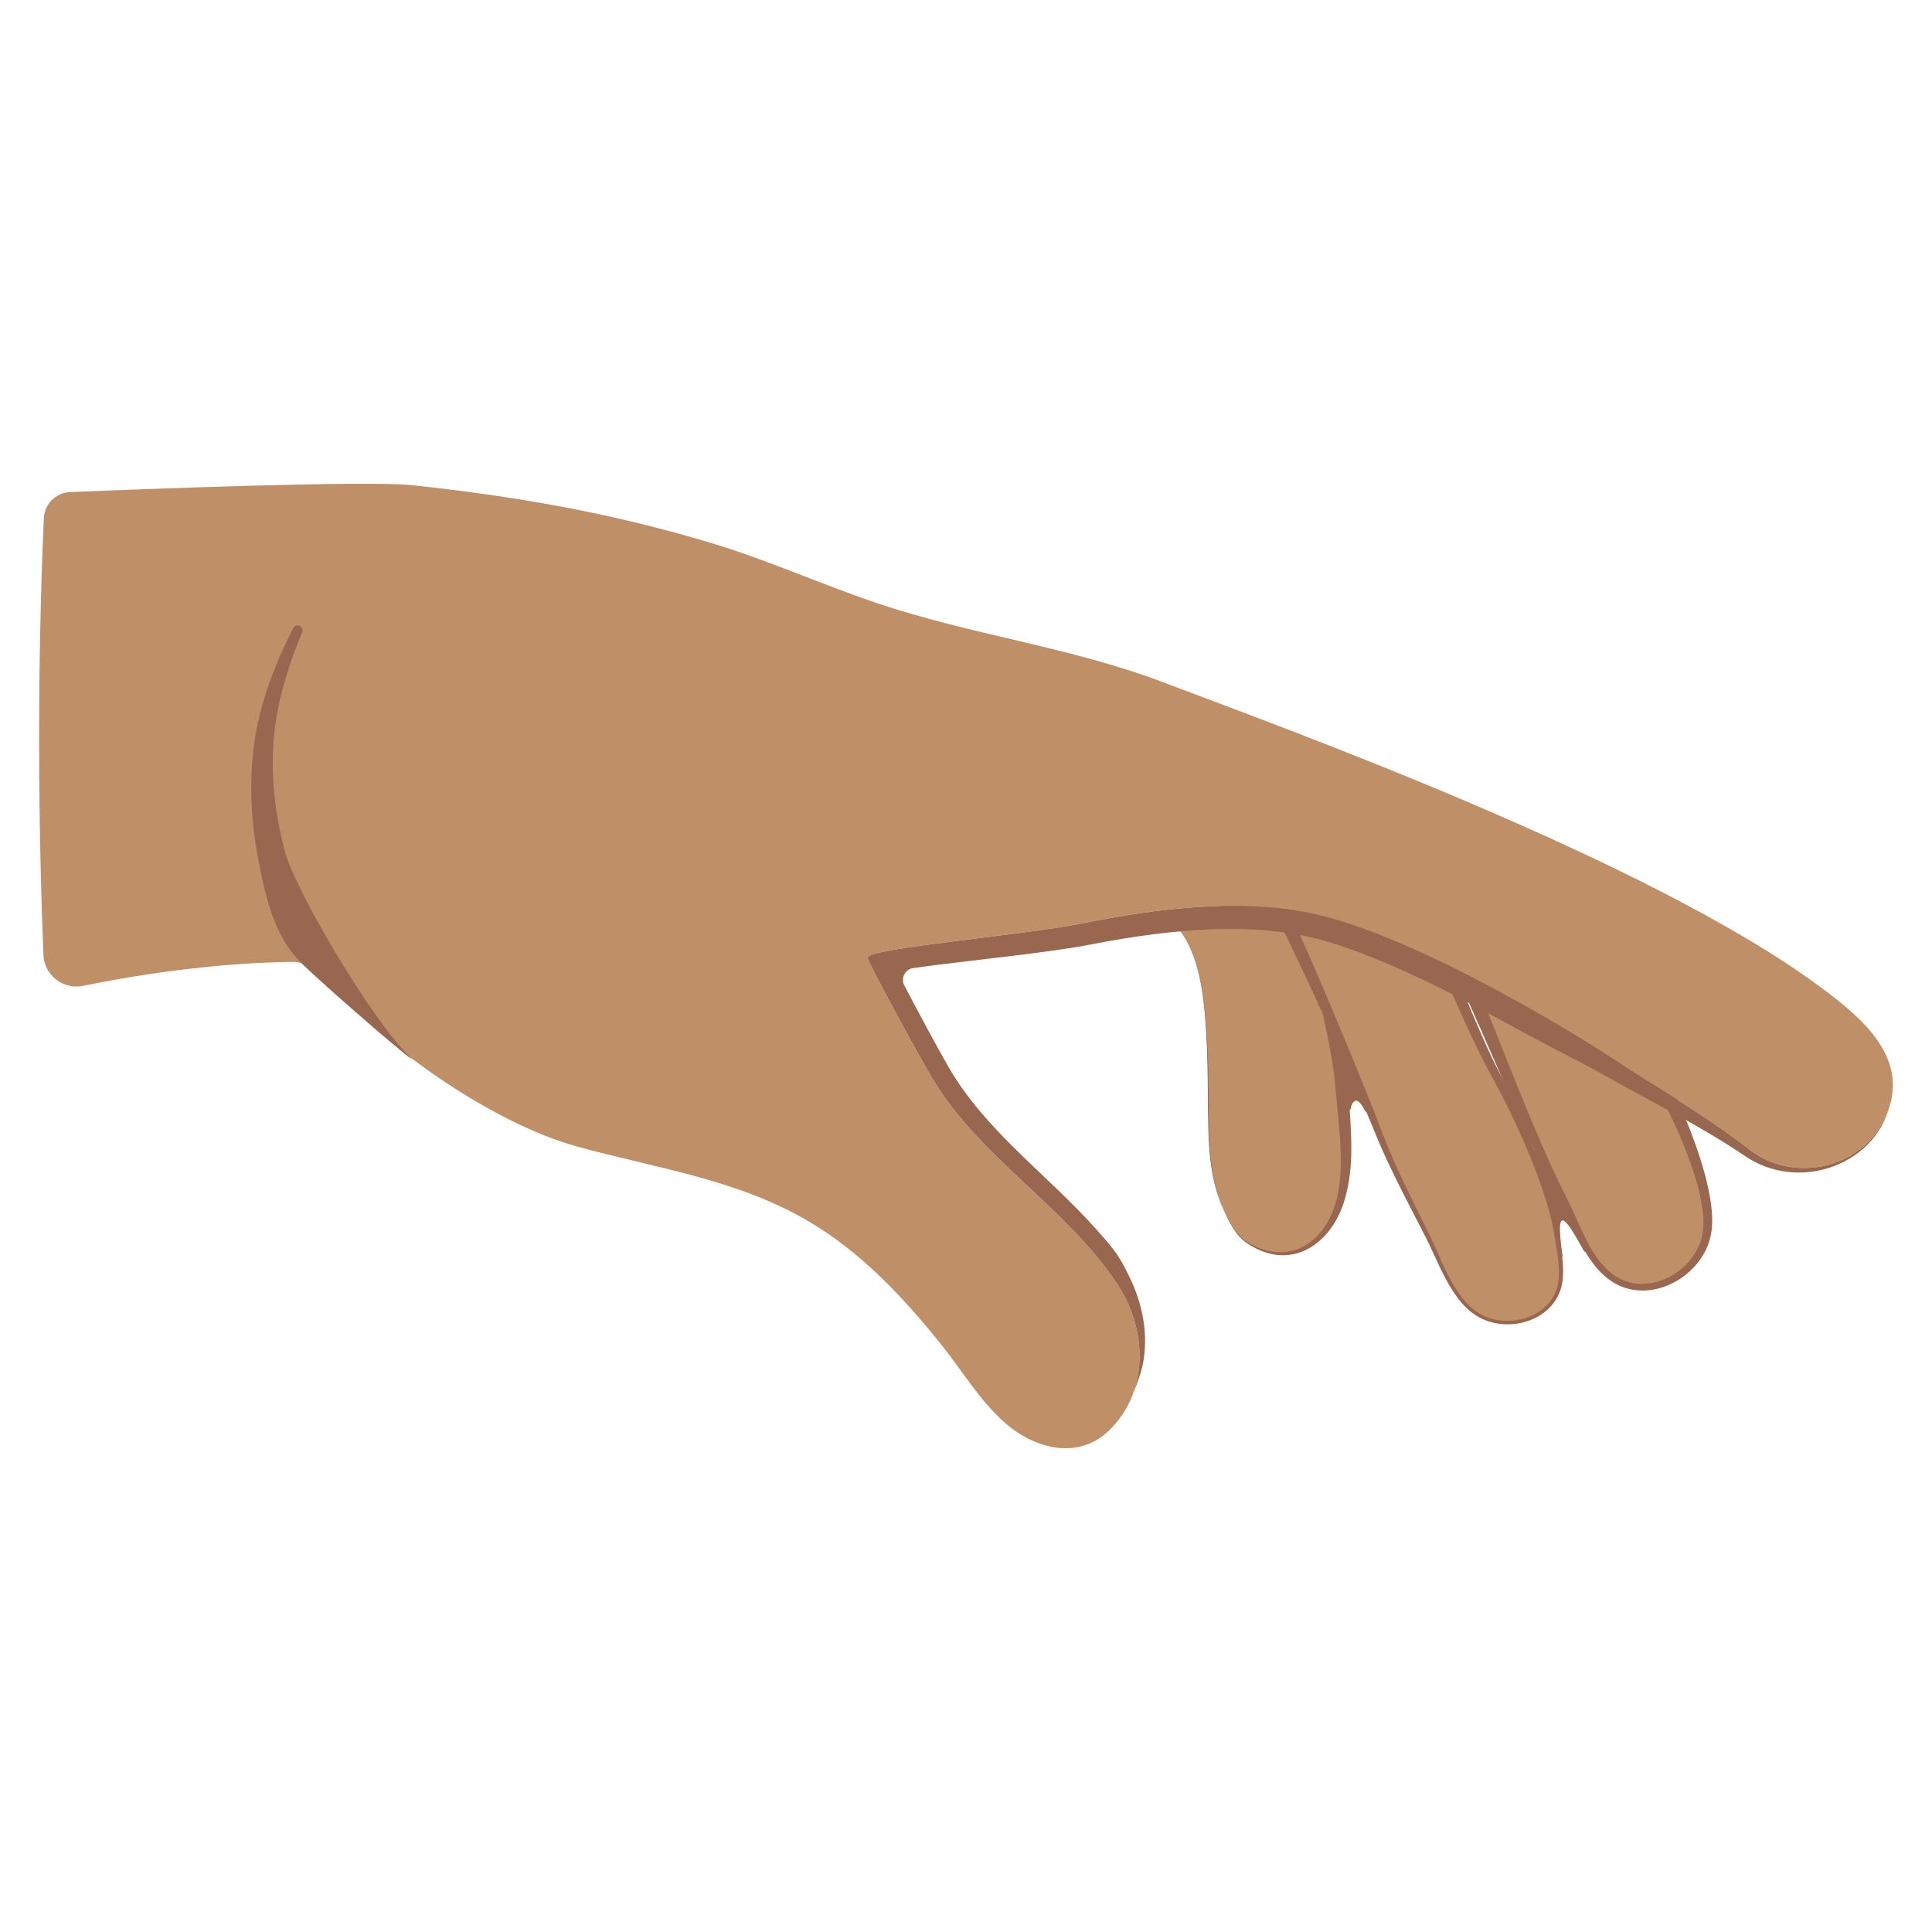
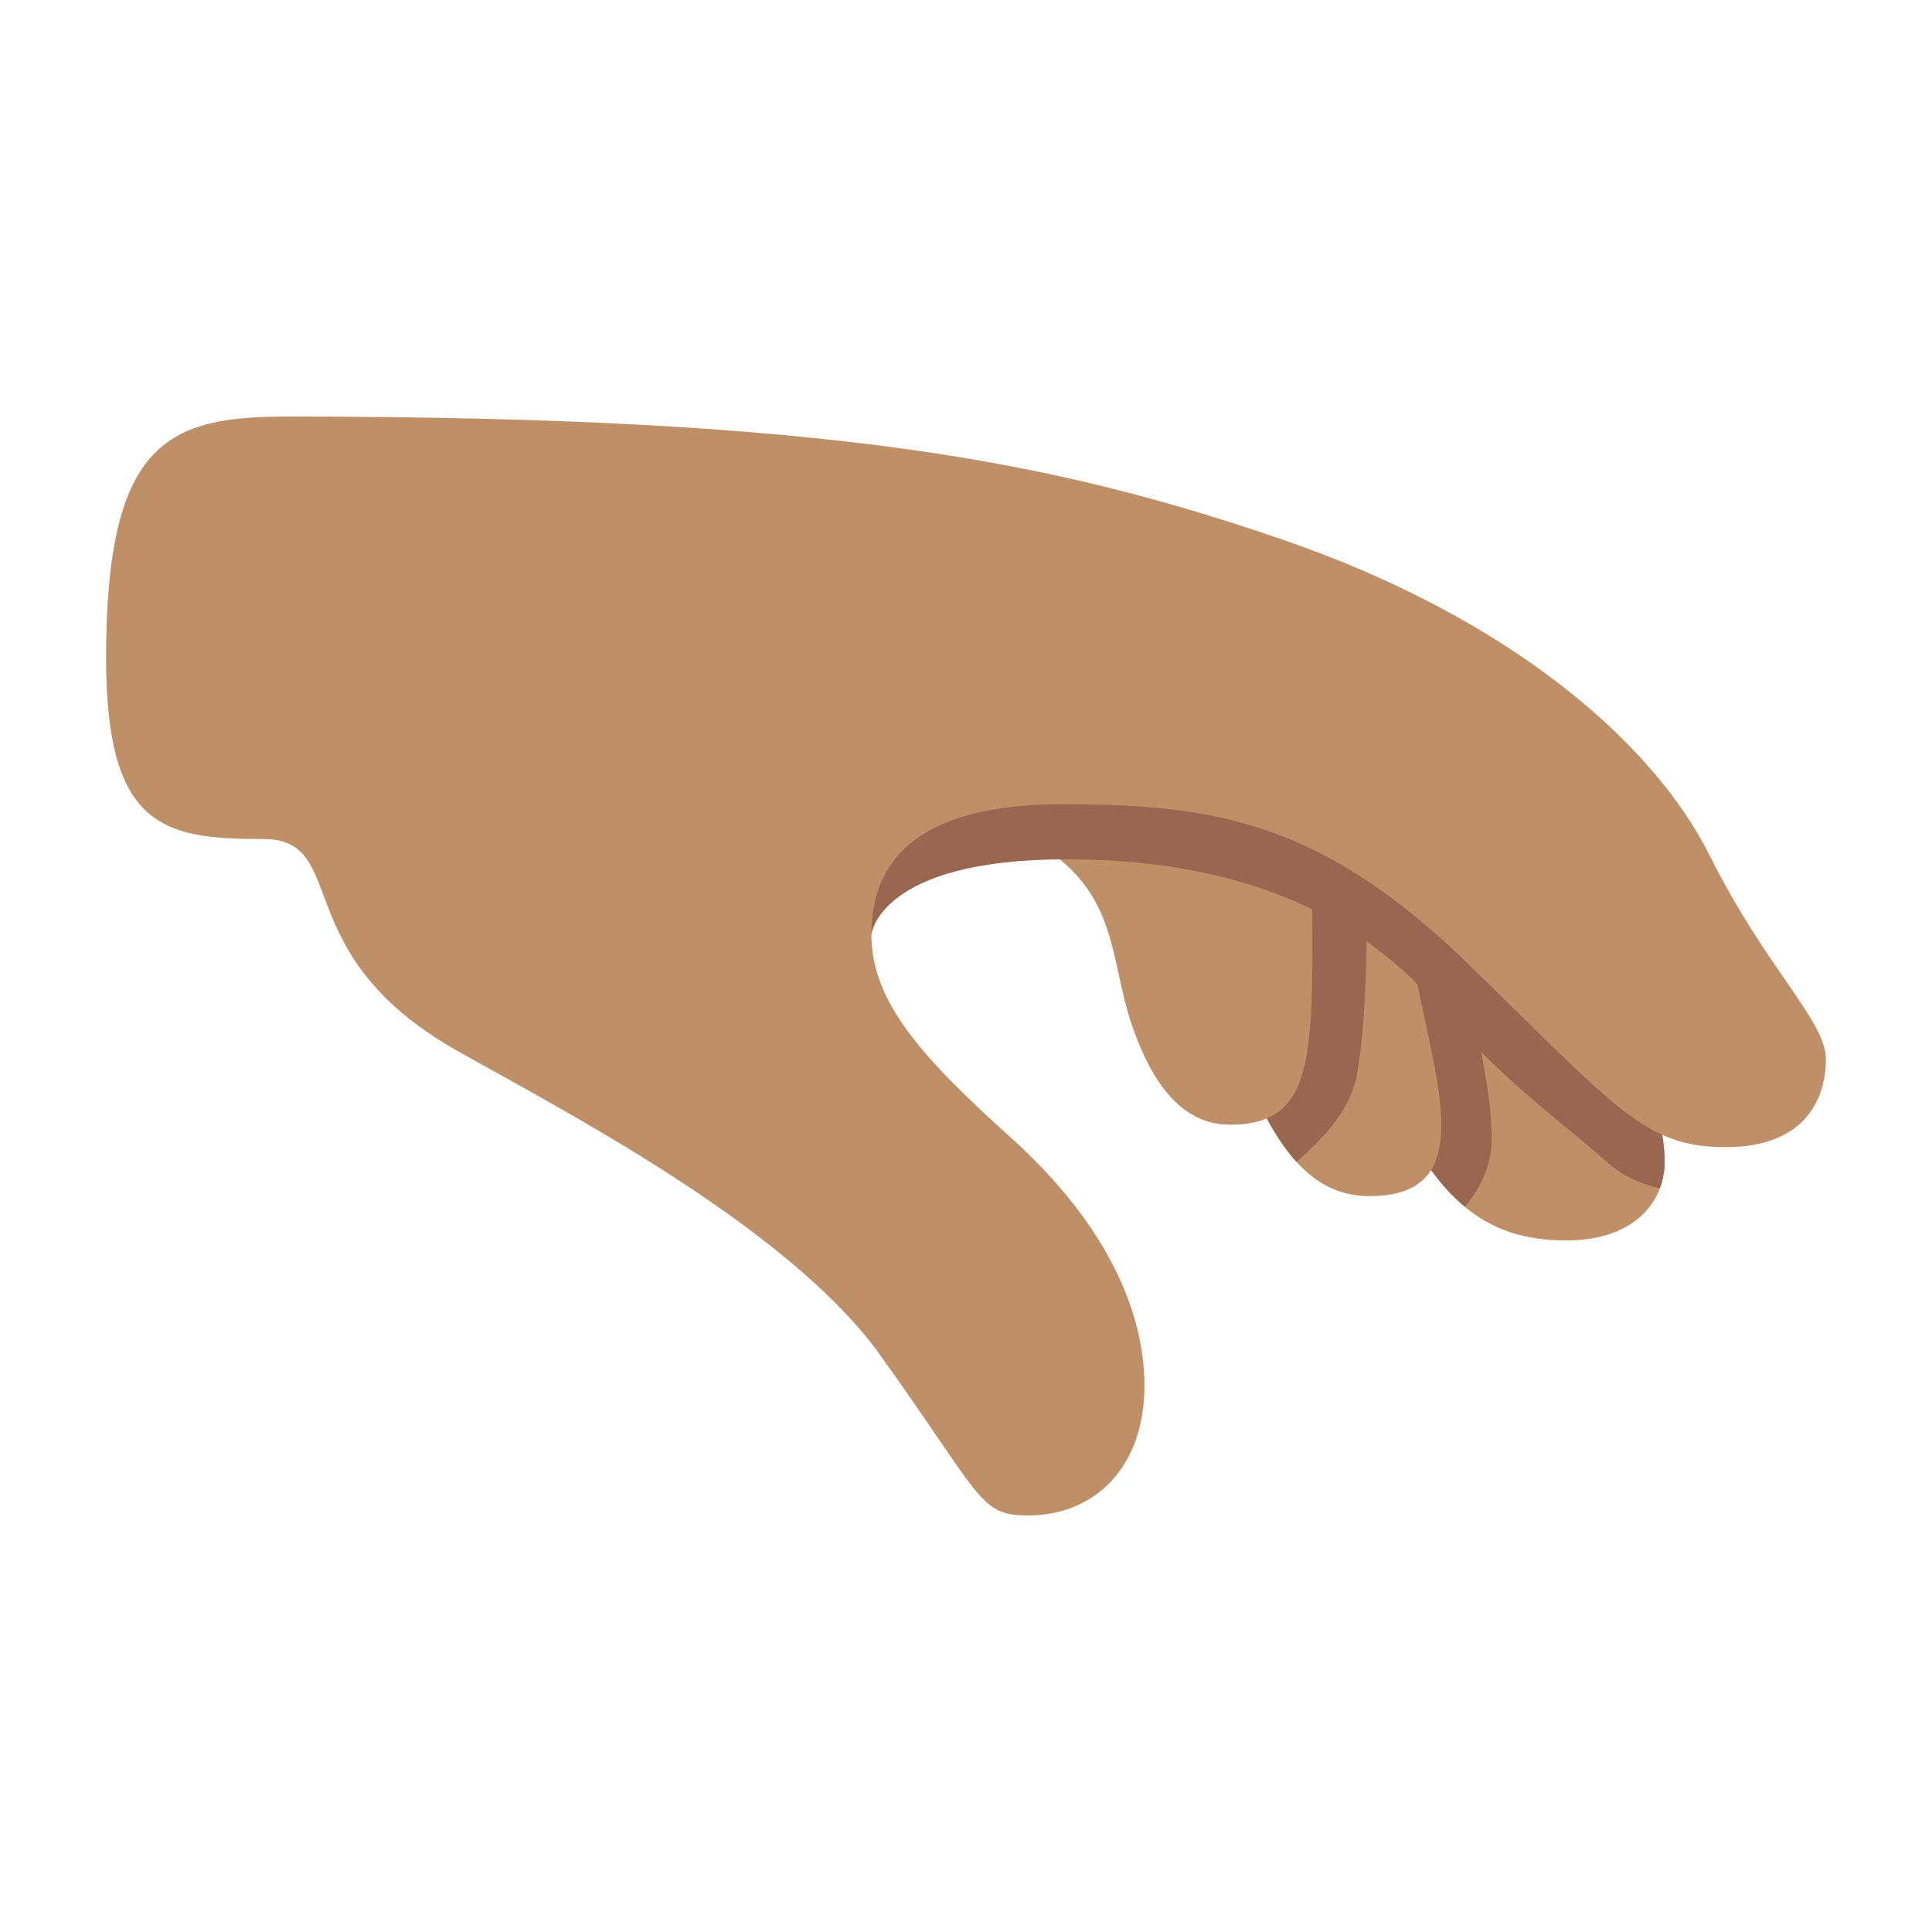
- <svg xmlns="http://www.w3.org/2000/svg" version="1.1" xml:space="preserve" style="fill-rule:evenodd;clip-rule:evenodd;stroke-linejoin:round;stroke-miterlimit:2;" id="svg40" viewBox="0 0 128 128">
-   <defs id="defs44" />
-   <g transform="matrix(1.21093,0,0,-1.21093,-14.6099,132.427)" id="g4">
-     <path d="M98.762,40.86C98.6,41.093 97.791,42.726 97.516,42.579C97.278,42.452 97.532,40.846 97.551,40.684C97.6,40.257 96.917,41.357 96.739,41.726C96.288,42.658 96.026,43.647 95.796,44.652C95.729,44.949 95.66,45.248 95.62,45.549C95.602,45.683 95.572,45.832 95.6,45.967C95.652,46.212 95.855,46.363 96.077,46.449C96.657,46.674 97.281,46.295 97.685,45.9C98.813,44.794 99.098,43.171 99.392,41.69" style="fill:#99674f;" id="path2" />
-   </g>
-   <g transform="matrix(1.21093,0,0,-1.21093,-14.6099,132.427)" id="g8">
-     <path d="M85.981,48.714C85.969,48.864 86.091,49.115 86.262,49.137C86.439,49.159 86.709,48.683 86.77,48.546C86.793,48.493 86.884,48.609 86.907,48.629C87.006,48.715 87.1,48.842 87.142,48.967C87.285,49.395 87.315,49.824 87.326,50.272C87.336,50.705 87.378,51.145 87.151,51.533C87.067,51.675 86.951,51.796 86.827,51.903C86.57,52.124 86.253,52.286 85.909,52.305C85.545,52.325 85.204,52.197 84.884,52.034C84.463,51.82 84.046,51.509 83.8,51.1C83.478,50.568 83.56,49.961 83.668,49.381C83.708,49.166 83.751,48.952 83.8,48.739C83.826,48.627 83.854,48.482 83.937,48.393C84.066,48.257 84.265,48.19 84.443,48.15C84.73,48.085 85.025,48.046 85.305,47.953" style="fill:#99674f;" id="path6" />
-   </g>
-   <g transform="matrix(1.21093,0,0,-1.21093,-14.6099,132.427)" id="g14">
-     <path d="M75.861,59.231C77.459,57.991 77.84,55.689 78.008,53.793C78.161,52.077 78.166,50.347 78.179,48.625C78.197,46.259 78.281,44.004 79.672,41.979C79.937,41.594 80.328,41.323 80.743,41.121C82.986,40.031 84.852,41.588 85.425,43.773C85.943,45.749 85.615,47.794 85.487,49.797C85.303,52.672 83.868,57.847 83.19,60.667" style="fill:#bf8f68;" id="path10" />
-     <path d="M78.99,43.209C78.811,43.632 78.673,44.063 78.567,44.5C78.245,45.819 78.208,47.202 78.2,48.626C78.192,49.659 78.187,50.695 78.15,51.729C78.125,52.419 78.086,53.108 78.024,53.794C77.92,54.927 77.741,56.205 77.272,57.313C76.955,58.061 76.507,58.733 75.861,59.231C76.503,58.73 76.947,58.057 77.259,57.308C77.722,56.199 77.895,54.923 77.993,53.792C78.053,53.105 78.089,52.417 78.111,51.727C78.146,50.693 78.15,49.658 78.157,48.625C78.171,47.199 78.204,45.812 78.542,44.494C78.654,44.057 78.801,43.629 78.99,43.209C79.168,42.788 79.387,42.375 79.659,41.97C79.79,41.774 79.954,41.606 80.136,41.46C80.317,41.315 80.518,41.19 80.725,41.084C81.87,40.49 82.933,40.599 83.792,41.125C84.651,41.65 85.305,42.598 85.635,43.718C85.871,44.524 85.972,45.344 85.994,46.171C86.028,47.385 85.893,48.61 85.837,49.82C85.769,51.016 85.491,52.607 85.137,54.264C84.636,56.614 83.983,59.099 83.591,60.763C83.538,60.985 83.315,61.122 83.093,61.068C82.871,61.015 82.735,60.792 82.788,60.57C83.196,58.913 83.867,56.44 84.394,54.102C84.758,52.489 85.054,50.941 85.137,49.775C85.234,48.581 85.398,47.374 85.421,46.173C85.436,45.387 85.395,44.605 85.215,43.828C84.972,42.776 84.422,41.862 83.657,41.333C82.873,40.791 81.872,40.655 80.761,41.159C80.554,41.254 80.351,41.366 80.168,41.502C79.984,41.639 79.82,41.799 79.686,41.988C79.406,42.386 79.177,42.793 78.99,43.209Z" style="fill:#99674f;" id="path12" />
-   </g>
-   <g transform="matrix(1.2099,0.0499328,0.0499328,-1.2099,-17.974,127.872)" id="g20">
-     <path d="M81.656,60.789C82.875,59.057 87.458,49.473 88.292,47.547C89.171,45.513 90.27,43.646 91.337,41.713C92.101,40.329 92.884,38.192 94.43,37.49C95.879,36.833 97.901,37.388 98.515,38.937C98.887,39.876 98.56,41.034 98.388,42.004C97.92,44.658 95.91,48.66 94.575,50.897C93.237,53.139 90.375,59.481 89.345,61.87" style="fill:#bf8f68;" id="path16" />
-     <path d="M81.319,60.551C81.84,59.836 82.978,57.749 84.18,55.43C85.842,52.223 87.623,48.578 88.12,47.472C88.483,46.66 88.88,45.876 89.296,45.102C89.917,43.944 90.579,42.811 91.231,41.655C91.691,40.833 92.162,39.747 92.791,38.852C93.23,38.227 93.747,37.695 94.392,37.405C95.135,37.067 96.025,37.041 96.81,37.294C97.604,37.551 98.29,38.095 98.612,38.898C98.772,39.292 98.813,39.725 98.794,40.167C98.766,40.796 98.613,41.445 98.516,42.027C98.334,43.116 97.897,44.431 97.356,45.762C96.568,47.701 95.558,49.674 94.777,51.018C94.238,51.951 93.447,53.589 92.637,55.358C91.49,57.863 90.305,60.629 89.724,62.033C89.634,62.242 89.39,62.339 89.181,62.249C88.972,62.158 88.875,61.915 88.966,61.706C89.591,60.315 90.866,57.577 92.089,55.097C92.959,53.335 93.802,51.703 94.372,50.776C95.177,49.464 96.227,47.537 97.049,45.633C97.609,44.335 98.062,43.049 98.261,41.982C98.367,41.41 98.528,40.774 98.565,40.155C98.59,39.745 98.56,39.343 98.417,38.975C98.124,38.227 97.488,37.717 96.751,37.475C96.011,37.232 95.171,37.258 94.469,37.576C93.857,37.856 93.369,38.368 92.956,38.967C92.339,39.862 91.889,40.949 91.443,41.772C90.813,42.937 90.17,44.079 89.573,45.248C89.178,46.022 88.804,46.809 88.463,47.621C87.996,48.743 86.307,52.444 84.741,55.71C83.589,58.113 82.501,60.28 81.994,61.027C81.863,61.213 81.605,61.258 81.419,61.127C81.232,60.996 81.187,60.738 81.319,60.551Z" style="fill:#99674f;" id="path18" />
-   </g>
-   <g transform="matrix(1.21093,0,0,-1.21093,-14.6099,132.698)" id="g26">
-     <path d="M91.956,56.732C93.698,52.928 95.669,47.623 97.616,43.916C98.333,42.551 98.884,40.736 100.152,39.759C102.139,38.228 105.111,39.845 105.462,42.158C105.846,44.692 103.423,49.758 102.129,51.821" style="fill:#bf8f68;" id="path22" />
-     <path d="M91.58,56.56C92.827,53.951 94.2,50.631 95.581,47.611C96.2,46.257 96.818,44.962 97.434,43.82C97.869,43.008 98.248,42.035 98.751,41.175C99.103,40.574 99.513,40.026 100.045,39.619C101.095,38.803 102.408,38.822 103.509,39.347C104.607,39.871 105.49,40.903 105.69,42.123C105.87,43.2 105.565,44.728 105.054,46.305C104.34,48.506 103.224,50.8 102.479,52.04C102.358,52.233 102.103,52.292 101.91,52.171C101.717,52.05 101.658,51.795 101.779,51.602C102.551,50.422 103.73,48.233 104.499,46.114C105.032,44.645 105.373,43.212 105.234,42.192C105.081,41.104 104.31,40.172 103.342,39.692C102.37,39.209 101.199,39.181 100.26,39.898C99.767,40.28 99.388,40.793 99.067,41.357C98.576,42.219 98.218,43.196 97.798,44.011C97.213,45.158 96.625,46.456 96.048,47.816C94.749,50.879 93.494,54.252 92.331,56.904C92.236,57.111 91.991,57.202 91.784,57.107C91.577,57.012 91.485,56.767 91.58,56.56Z" style="fill:#99674f;" id="path24" />
-   </g>
-   <g transform="matrix(1.21093,0,0,-1.21093,-14.6099,132.427)" id="g30">
-     <path d="m 28.082,56.732 c 0.577,0.002 1.185,-0.268 1.55,-0.715 3.339,-3.912 9.369,-8.105 13.993,-9.382 4.28,-1.182 8.678,-1.774 12.574,-4.036 2.927,-1.7 5.178,-4.103 7.288,-6.708 1.179,-1.455 2.176,-3.176 3.6,-4.412 1.617,-1.403 4.003,-2.015 5.68,-0.362 2.207,2.176 2.044,5.544 0.431,7.981 -2.811,4.247 -7.496,6.864 -10.124,11.263 -0.873,1.461 -3.613,6.519 -3.546,6.624 0.342,0.537 8.367,1.173 11.932,1.888 3.928,0.788 8.338,1.333 12.282,0.533 5.347,-1.085 13.904,-6.212 16.524,-7.938 2.63,-1.732 5.056,-3.093 7.511,-4.998 2.561,-1.988 6.483,-0.946 7.592,2.112 1.089,3.001 -1.473,5.117 -3.706,6.775 -9.439,7.005 -29.706,14.297 -35.952,16.672 -5.101,1.939 -10.536,2.595 -15.694,4.342 -3.019,1.023 -5.936,2.341 -8.989,3.263 -5.5,1.662 -10.713,2.568 -16.409,3.18 C 32.176,83.076 19.99,82.607 15.901,82.437 15.13,82.408 14.508,81.796 14.465,81.025 14.309,77.692 13.984,68.523 14.44,57.121 c 0.021,-0.533 0.277,-1.03 0.699,-1.357 0.422,-0.327 0.966,-0.452 1.488,-0.34 3.683,0.757 7.786,1.269 11.455,1.308 z" style="fill:#bf8f68" id="path28" />
-   </g>
-   <g transform="matrix(1.21093,0,0,-1.21093,-14.6099,132.427)" id="g34">
-     <path d="M74.097,33.22C74.763,35.138 74.351,37.356 73.198,39.098C70.387,43.345 65.702,45.962 63.074,50.361C62.201,51.822 59.461,56.88 59.528,56.985C59.87,57.522 67.895,58.158 71.46,58.873C75.388,59.661 79.798,60.206 83.742,59.406C89.089,58.321 97.646,53.194 100.266,51.468C102.896,49.736 105.322,48.375 107.777,46.47C110.332,44.487 114.241,45.519 115.361,48.56C114.848,46.992 113.594,45.937 112.151,45.47C110.644,44.983 108.93,45.154 107.512,46.129C106.75,46.644 105.997,47.105 105.239,47.548C103.434,48.601 101.629,49.514 99.7,50.61C98.884,51.078 97.488,51.764 95.845,52.644C94.114,53.57 92.118,54.711 90.075,55.683C87.752,56.788 85.406,57.747 83.486,58.143C81.993,58.455 80.428,58.56 78.85,58.529C76.431,58.482 73.983,58.121 71.7,57.676C69.265,57.205 64.757,56.783 62.021,56.393C61.813,56.36 61.634,56.229 61.539,56.042C61.445,55.855 61.446,55.633 61.542,55.447C62.374,53.851 63.501,51.767 64.001,50.915C66.03,47.438 69.384,45.087 72.023,42.124C72.444,41.65 72.877,41.182 73.228,40.653C73.466,40.295 73.654,39.915 73.845,39.526C74.547,38.104 74.871,36.525 74.641,35.002C74.551,34.409 74.357,33.858 74.132,33.302L74.097,33.22Z" style="fill:#99674f;" id="path32" />
-   </g>
-   <g transform="matrix(1.21093,0,0,-1.21093,-14.6268,132.339)" id="g38">
-     <path d="m 28.605,56.559 c -1.536,1.502 -1.993,3.623 -2.393,5.7 -0.399,2.075 -0.512,4.196 -0.224,6.351 0.145,1.085 0.431,2.187 0.81,3.261 0.372,1.058 0.828,2.085 1.316,3.04 0.063,0.136 0.224,0.195 0.36,0.132 0.135,-0.063 0.194,-0.224 0.131,-0.36 -0.401,-0.962 -0.767,-1.993 -1.049,-3.047 -0.278,-1.038 -0.468,-2.094 -0.526,-3.124 -0.113,-2.031 0.143,-4.001 0.666,-5.908 0.522,-1.907 4.49,-8.841 6.813,-11.154 C 35.344,50.619 30.185,55.016 28.605,56.559 Z" style="fill:#99674f" id="path36" />
-   </g>
+ <svg xmlns="http://www.w3.org/2000/svg" width="100%" height="100%" viewBox="0 0 128 128" version="1.1" xml:space="preserve" style="fill-rule:evenodd;clip-rule:evenodd;stroke-linejoin:round;stroke-miterlimit:2;" id="svg5">
+   <defs id="defs5">
+     <linearGradient id="_Linear1" x1="0" y1="0" x2="1" y2="0" gradientUnits="userSpaceOnUse" gradientTransform="matrix(16.5047,-25.6882,33.2068,21.3354,44.8131,61.3841)">
+       <stop offset="0" style="stop-color:rgb(255,143,0);stop-opacity:0" id="stop4" />
+       <stop offset="1" style="stop-color:rgb(255,160,0);stop-opacity:1" id="stop5" />
+     </linearGradient>
+   </defs>
+   <path style="fill:#bf8f68;fill-opacity:1;stroke-width:4;stroke-linecap:round" d="m 103.787,82.184 c -5.544,0 -8.985,-2.772 -12.522,-11.375 C 87.729,62.207 86.391,60.486 81.42,57.332 c -4.97,-3.154 -9.272,-3.632 -9.272,-7.934 0,-4.301 5.64,-5.64 12.139,-5.64 6.5,0 15.58,9.75 19.882,17.11 4.301,7.36 6.117,13.095 6.117,16.058 0,2.963 -2.294,5.257 -6.5,5.257 z" id="path2" />
+   <path id="path8" style="fill:#99674f;fill-opacity:1;stroke-width:4;stroke-linecap:round" d="m 97.048,79.945 c -1.306,-1.082 -2.504,-2.605 -3.664,-4.676 l -2.006,-12.346 5.498,1.457 c 0,0 1.957,7.008 1.957,10.991 0,2.023 -0.899,3.554 -1.785,4.574 z" />
+   <path style="fill:#bf8f68;fill-opacity:1;stroke-width:4;stroke-linecap:round" d="m 90.727,79.247 c -4.596,0 -6.962,-4.461 -9.462,-11.423 -2.501,-6.962 -4.123,-8.989 -7.84,-12.301 -3.717,-3.312 -7.146,-5.456 -7.146,-9.279 0,-3.823 4.397,-3.823 8.125,-3.823 3.728,0 18.735,7.456 18.735,16.441 0,8.985 6.648,20.385 -2.411,20.385 z" id="path3" />
+   <path id="path9" style="fill:#99674f;fill-opacity:1;stroke-width:4;stroke-linecap:round" d="m 85.905,76.982 c -1.802,-1.976 -3.2,-5.149 -4.641,-9.158 -0.019,-0.051 -0.034,-0.09 -0.053,-0.141 l 0.174,-16.877 9.026,4.425 c 0,0 0.524,9.992 -0.495,15.878 -0.464,2.677 -2.591,4.583 -4.012,5.873 z" />
+   <path style="fill:#bf8f68;fill-opacity:1;stroke-width:4;stroke-linecap:round" d="m 81.495,74.515 c -3.042,0 -5.137,-2.501 -6.556,-6.759 C 73.52,63.498 74.061,59.24 68.991,56.064 c -5.069,-3.177 -8.888,-5.002 -8.888,-8.888 0,-3.886 4.558,-5.52 7.903,-5.52 3.345,0 18.926,3.345 18.926,15.485 0,12.139 0.596,17.375 -5.437,17.375 z" id="path4" />
+   <path id="path7" style="fill:#99674f;fill-opacity:1;stroke-width:4;stroke-linecap:round" d="m 109.964,78.736 c -0.927,-0.249 -2.222,-0.619 -3.4,-1.664 -2.708,-2.401 -6.346,-5.023 -9.886,-8.88 -2.785,-3.035 -8.752,-11.259 -26.044,-11.259 -12.425,0 -12.903,4.987 -12.903,4.987 l -1.464,-6.635 c 1.792,-0.497 11.186,-3.073 14.148,-3.073 10.138,0 18.115,-0.136 27.172,10.137 6.325,7.175 9.419,10.98 12.506,12.627 0.132,0.743 0.195,1.396 0.195,1.951 0,0.64 -0.114,1.247 -0.324,1.809 z" />
+   <path style="fill:#bf8f68;fill-opacity:1;stroke-width:4;stroke-linecap:round" d="m 17.426,55.59 c 5.823,0 1.467,7.552 12.777,13.976 6.686,3.798 21.356,11.302 27.777,19.751 7.164,9.936 6.826,11.085 10.138,11.085 4.393,0 7.705,-3.177 7.705,-8.584 0,-5.407 -2.989,-11.164 -8.82,-16.421 -5.831,-5.257 -9.272,-8.985 -9.272,-13.478 0,-4.492 2.546,-8.637 12.684,-8.637 10.138,0 17.254,1.183 27.075,10.787 9.792,9.575 11.586,11.932 16.858,11.932 5.272,0 6.624,-3.244 6.624,-5.813 0,-2.568 -3.92,-5.948 -7.705,-13.518 C 109.482,49.102 99.884,40.856 84.88,35.719 69.875,30.583 55.183,27.598 19.09,27.598 c -7.87,0 -12.062,1.519 -12.062,15.993 0,11.231 3.802,11.999 10.398,11.999 z" id="path1" />
</svg>
